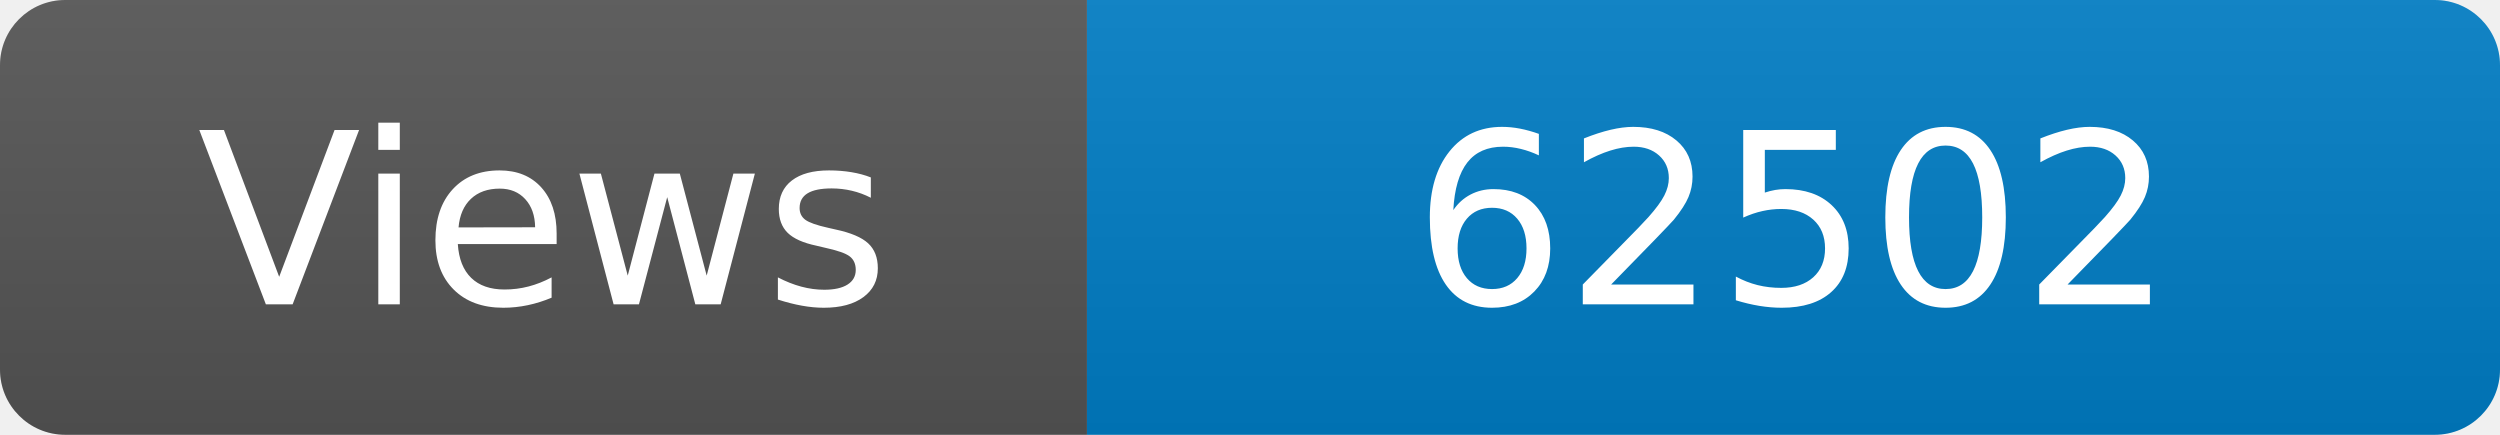
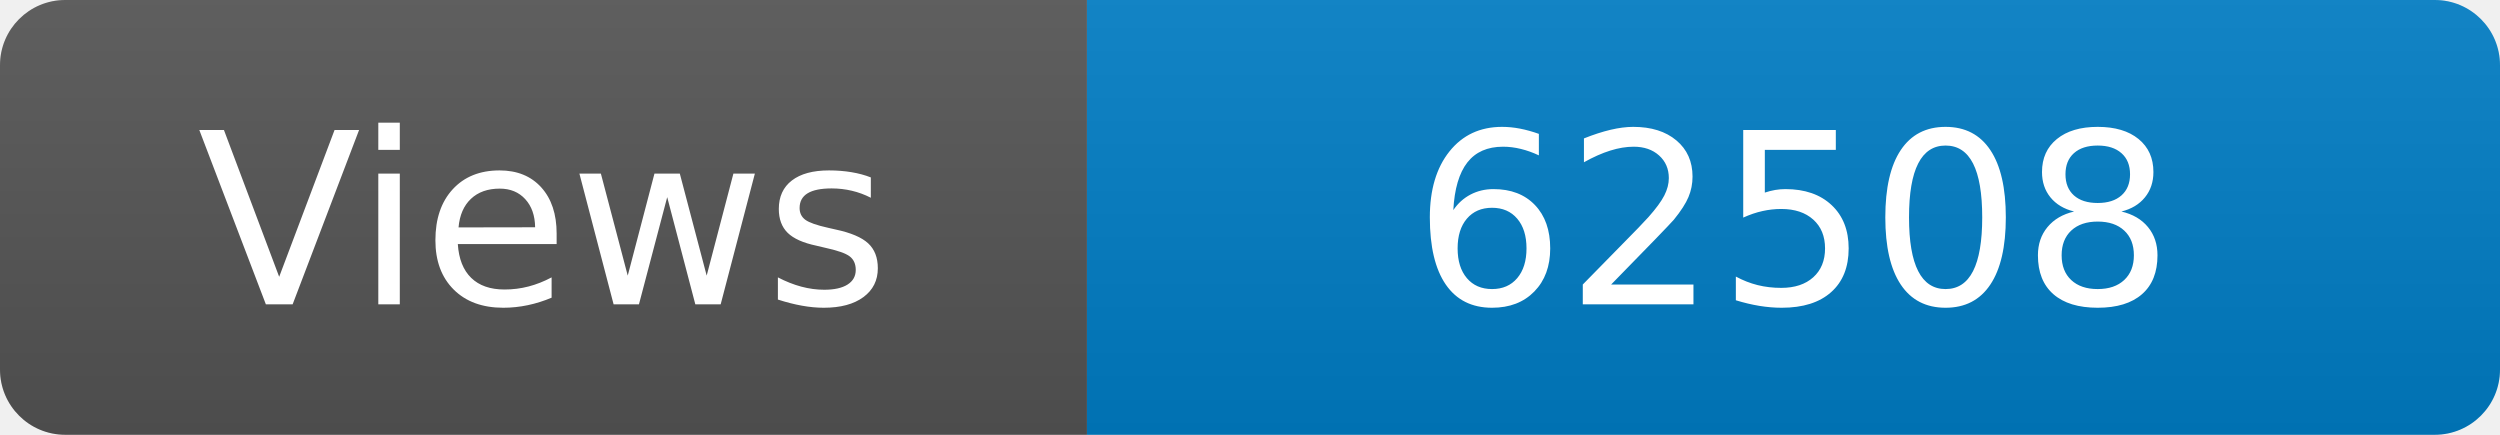
<svg xmlns="http://www.w3.org/2000/svg" width="115" height="20" role="img" aria-label="Maintained?: yes">
  <linearGradient id="s" x2="0" y2="100%">
    <stop offset="0" stop-color="#bbb" stop-opacity=".1" />
    <stop offset="1" stop-opacity=".1" />
  </linearGradient>
  <clipPath id="r">
    <rect width="115" height="20" rx="3" fill="#fff" />
  </clipPath>
  <g clip-path="url(#r)">
    <rect width="50" height="20" fill="#555" />
    <rect x="50" width="160" height="20" fill="#007ec6" />
    <rect width="115" height="20" fill="url(#s)" />
  </g>
  <g fill="#fff" text-anchor="middle" font-family="Verdana,Geneva,DejaVu Sans,sans-serif" font-size="110">
    <text x="250" y="140" transform="scale(.1)" fill="#fff">Views</text>
-     <text x="825" y="140" transform="scale(.1)" fill="#fff">62502</text>
+     <text x="825" y="140" transform="scale(.1)" fill="#fff">62508</text>
  </g>
</svg>
